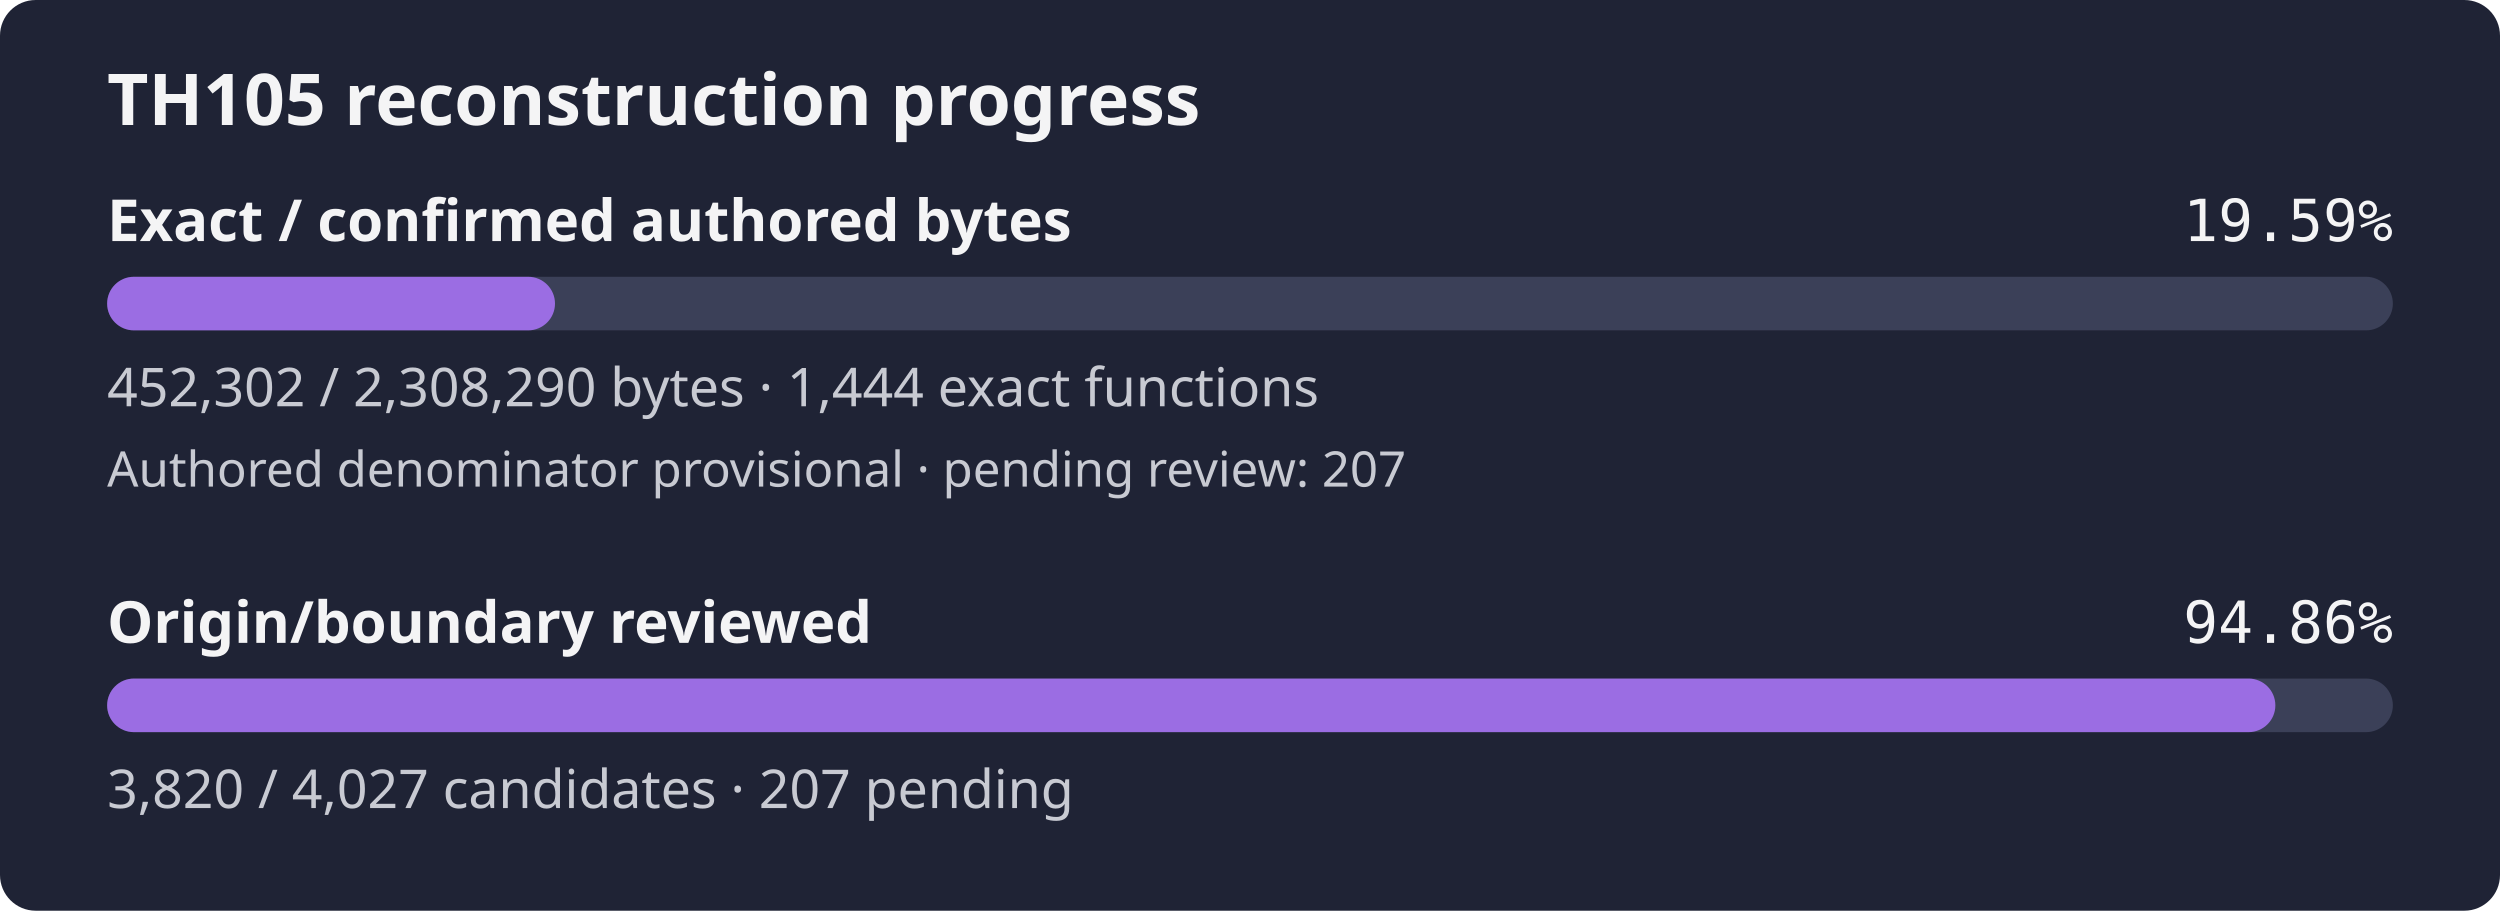
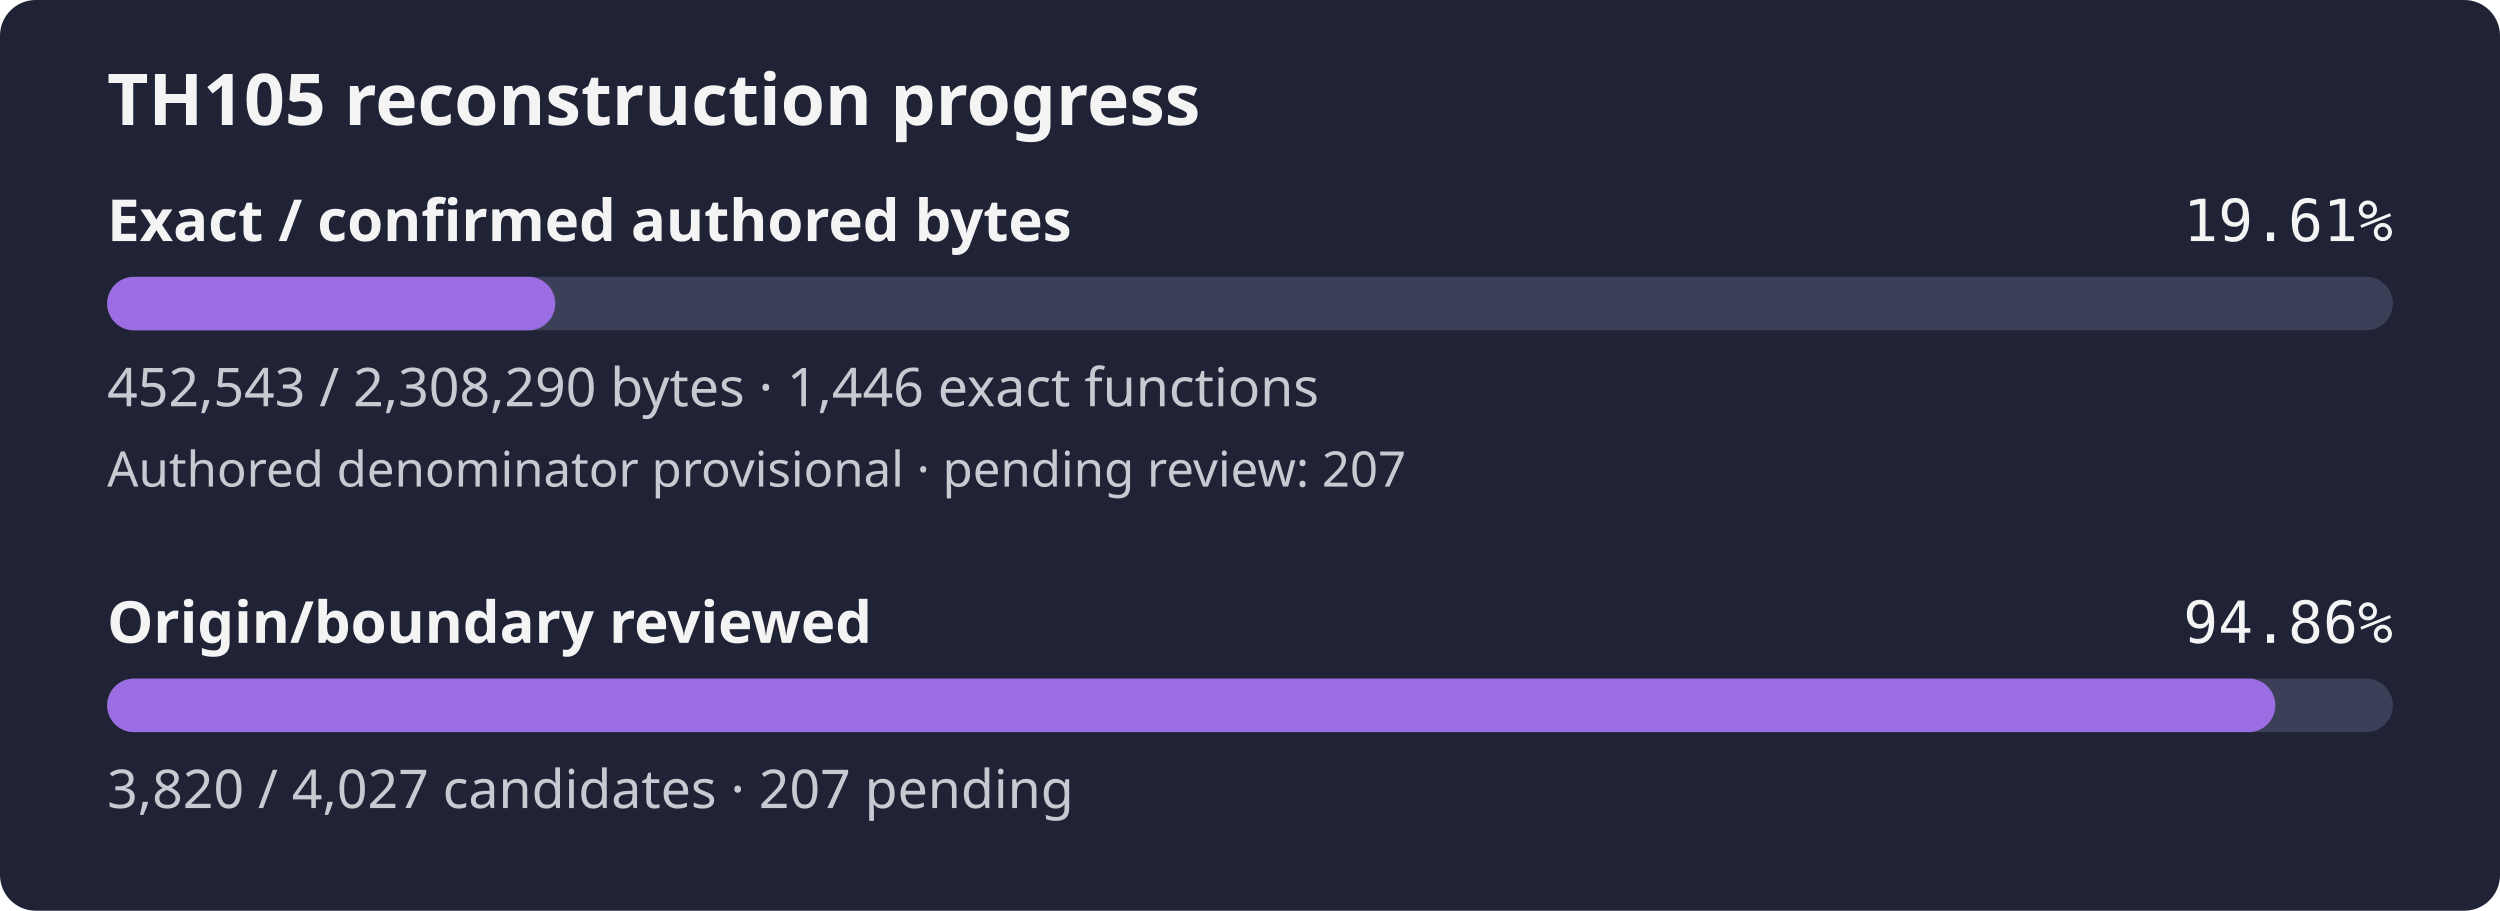
- <svg xmlns="http://www.w3.org/2000/svg" width="560" height="204" viewBox="0 0 560 204" role="img" aria-label="TH105 reconstruction progress: 19.59% of confirmed authored bytes exact; authored denominator provisional, origin review 94.86%">
+ <svg xmlns="http://www.w3.org/2000/svg" width="560" height="204" viewBox="0 0 560 204" role="img" aria-label="TH105 reconstruction progress: 19.61% of confirmed authored bytes exact; authored denominator provisional, origin review 94.86%">
  <rect width="560" height="204" rx="8" fill="#1f2335" />
  <text x="24" y="28" fill="#f4f4f5" font-family="sans-serif" font-size="16" font-weight="600">TH105 reconstruction progress</text>
  <text x="24" y="54" fill="#f4f4f5" font-family="sans-serif" font-size="13" font-weight="600">Exact / confirmed authored bytes</text>
-   <text x="536" y="54" fill="#f4f4f5" text-anchor="end" font-family="monospace" font-size="13">19.59%</text>
+   <text x="536" y="54" fill="#f4f4f5" text-anchor="end" font-family="monospace" font-size="13">19.61%</text>
  <rect id="exact-track" x="24" y="62" width="512" height="12" rx="6" fill="#3b4058" />
-   <rect id="exact-fill" x="24" y="62" width="100.32" height="12" rx="6" fill="#9b6de3" />
-   <text x="24" y="91" fill="#c8cad2" font-family="sans-serif" font-size="12">452,302 / 2,308,290 bytes · 1,444 exact functions</text>
+   <rect id="exact-fill" x="24" y="62" width="100.38" height="12" rx="6" fill="#9b6de3" />
+   <text x="24" y="91" fill="#c8cad2" font-family="sans-serif" font-size="12">452,543 / 2,308,290 bytes · 1,446 exact functions</text>
  <text x="24" y="109" fill="#c8cad2" font-family="sans-serif" font-size="11">Authored denominator provisional · pending review: 207</text>
  <text x="24" y="144" fill="#f4f4f5" font-family="sans-serif" font-size="13" font-weight="600">Origin/boundary reviewed</text>
  <text x="536" y="144" fill="#f4f4f5" text-anchor="end" font-family="monospace" font-size="13">94.86%</text>
  <rect id="review-track" x="24" y="152" width="512" height="12" rx="6" fill="#3b4058" />
  <rect id="review-fill" x="24" y="152" width="485.68" height="12" rx="6" fill="#9b6de3" />
  <text x="24" y="181" fill="#c8cad2" font-family="sans-serif" font-size="12">3,820 / 4,027 candidates · 207 pending</text>
</svg>
